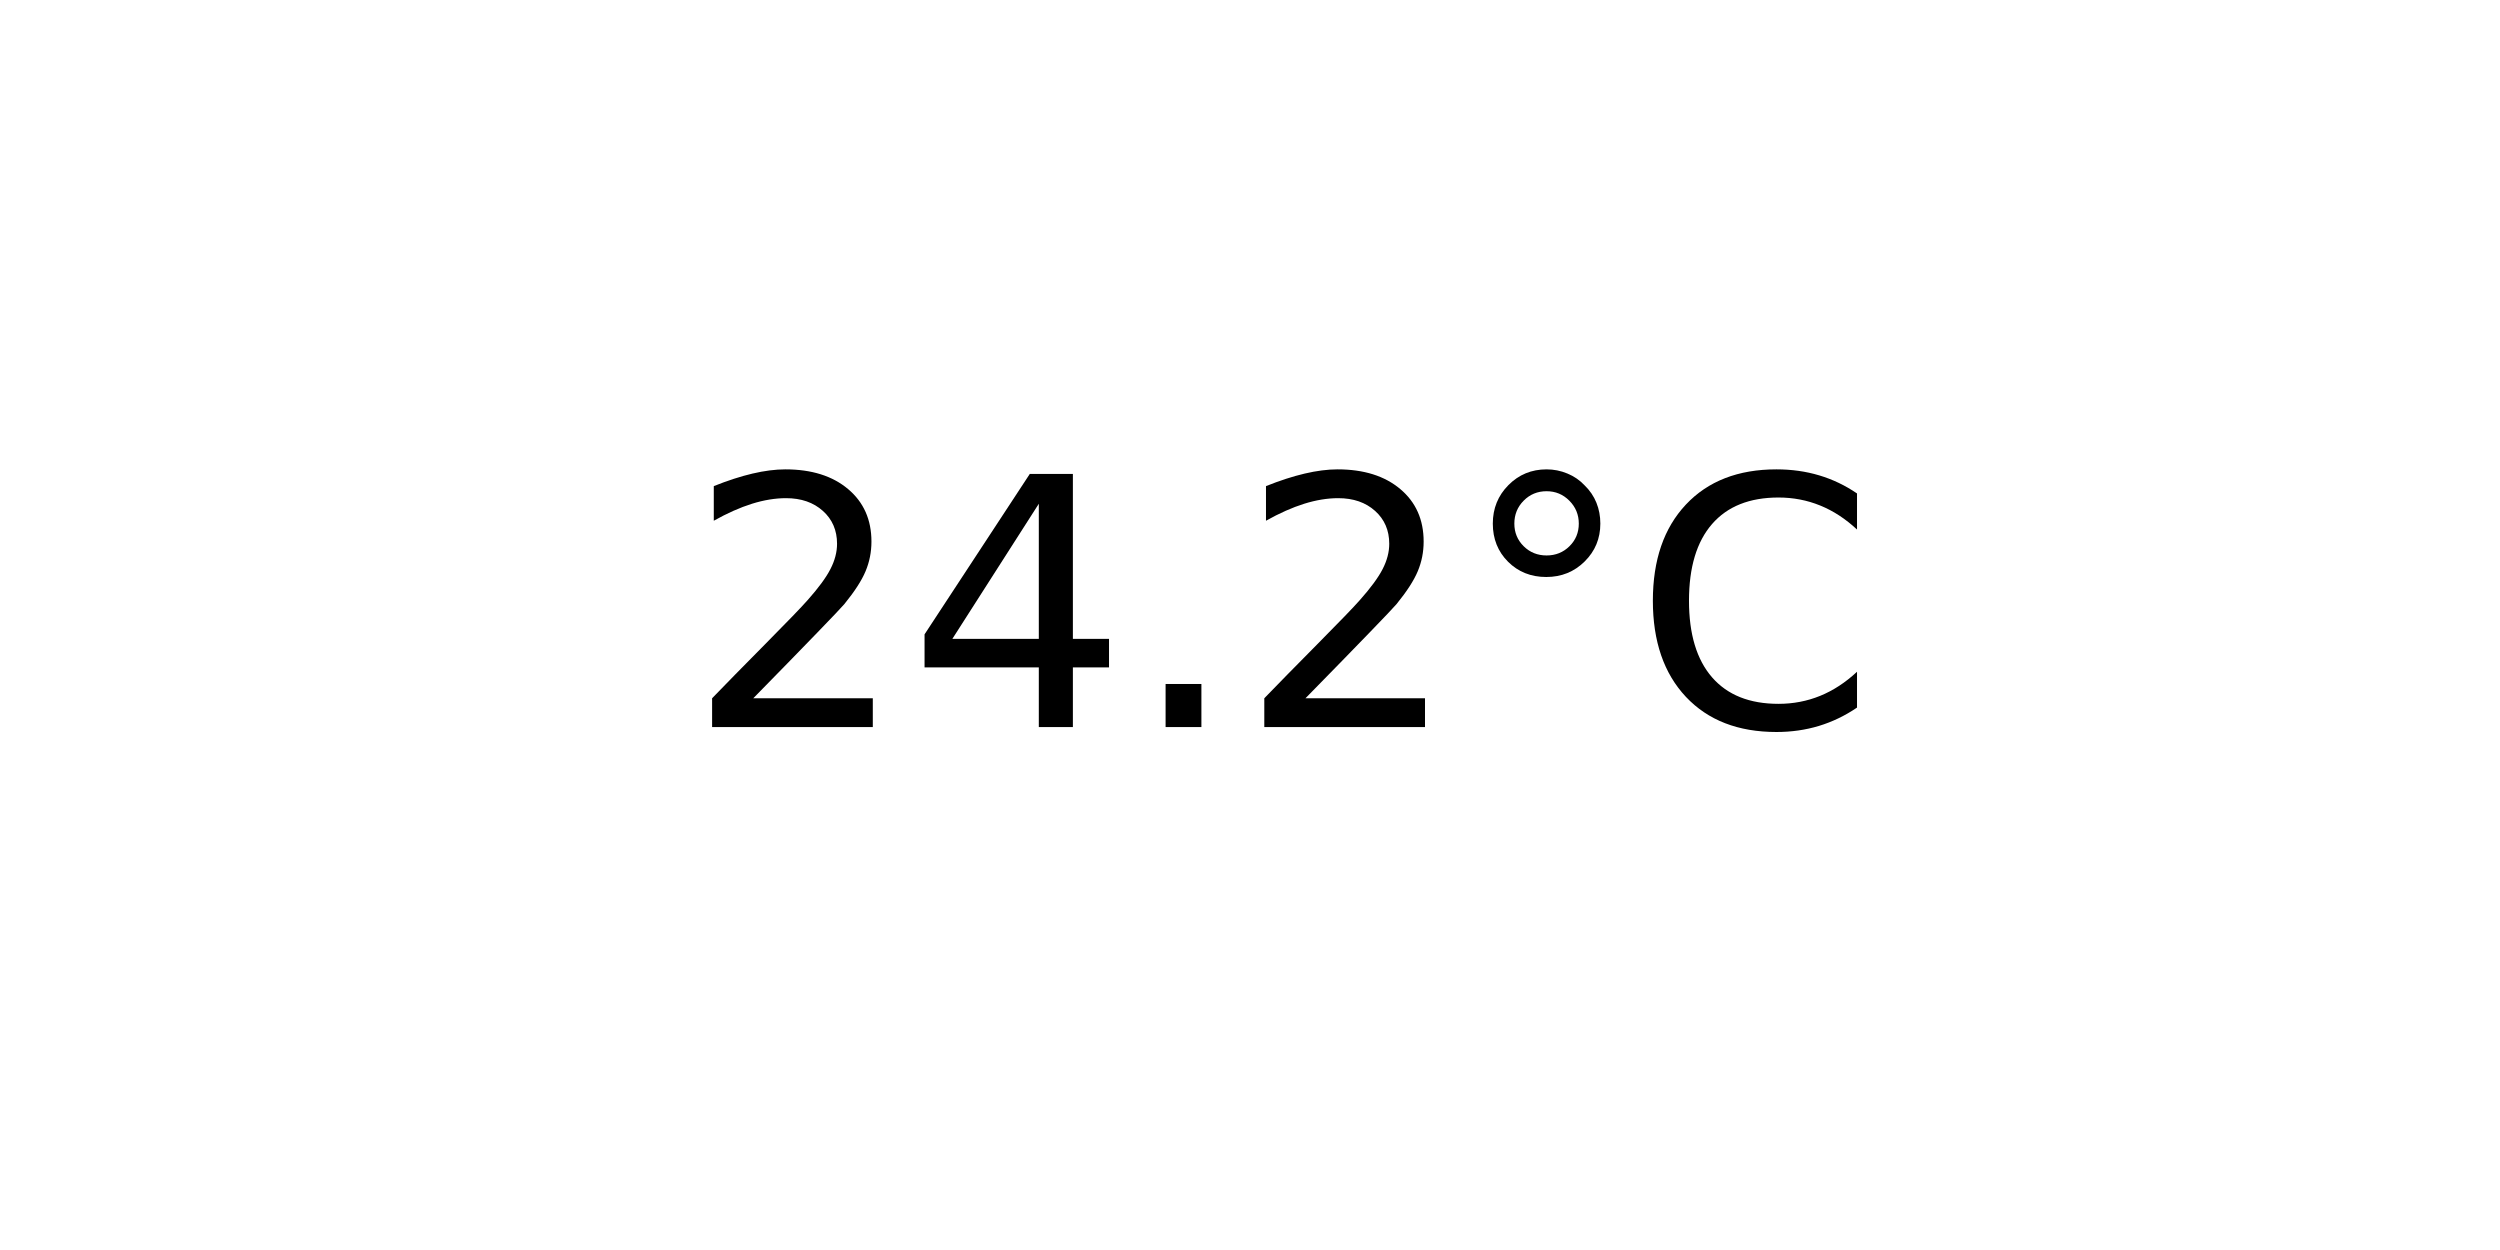
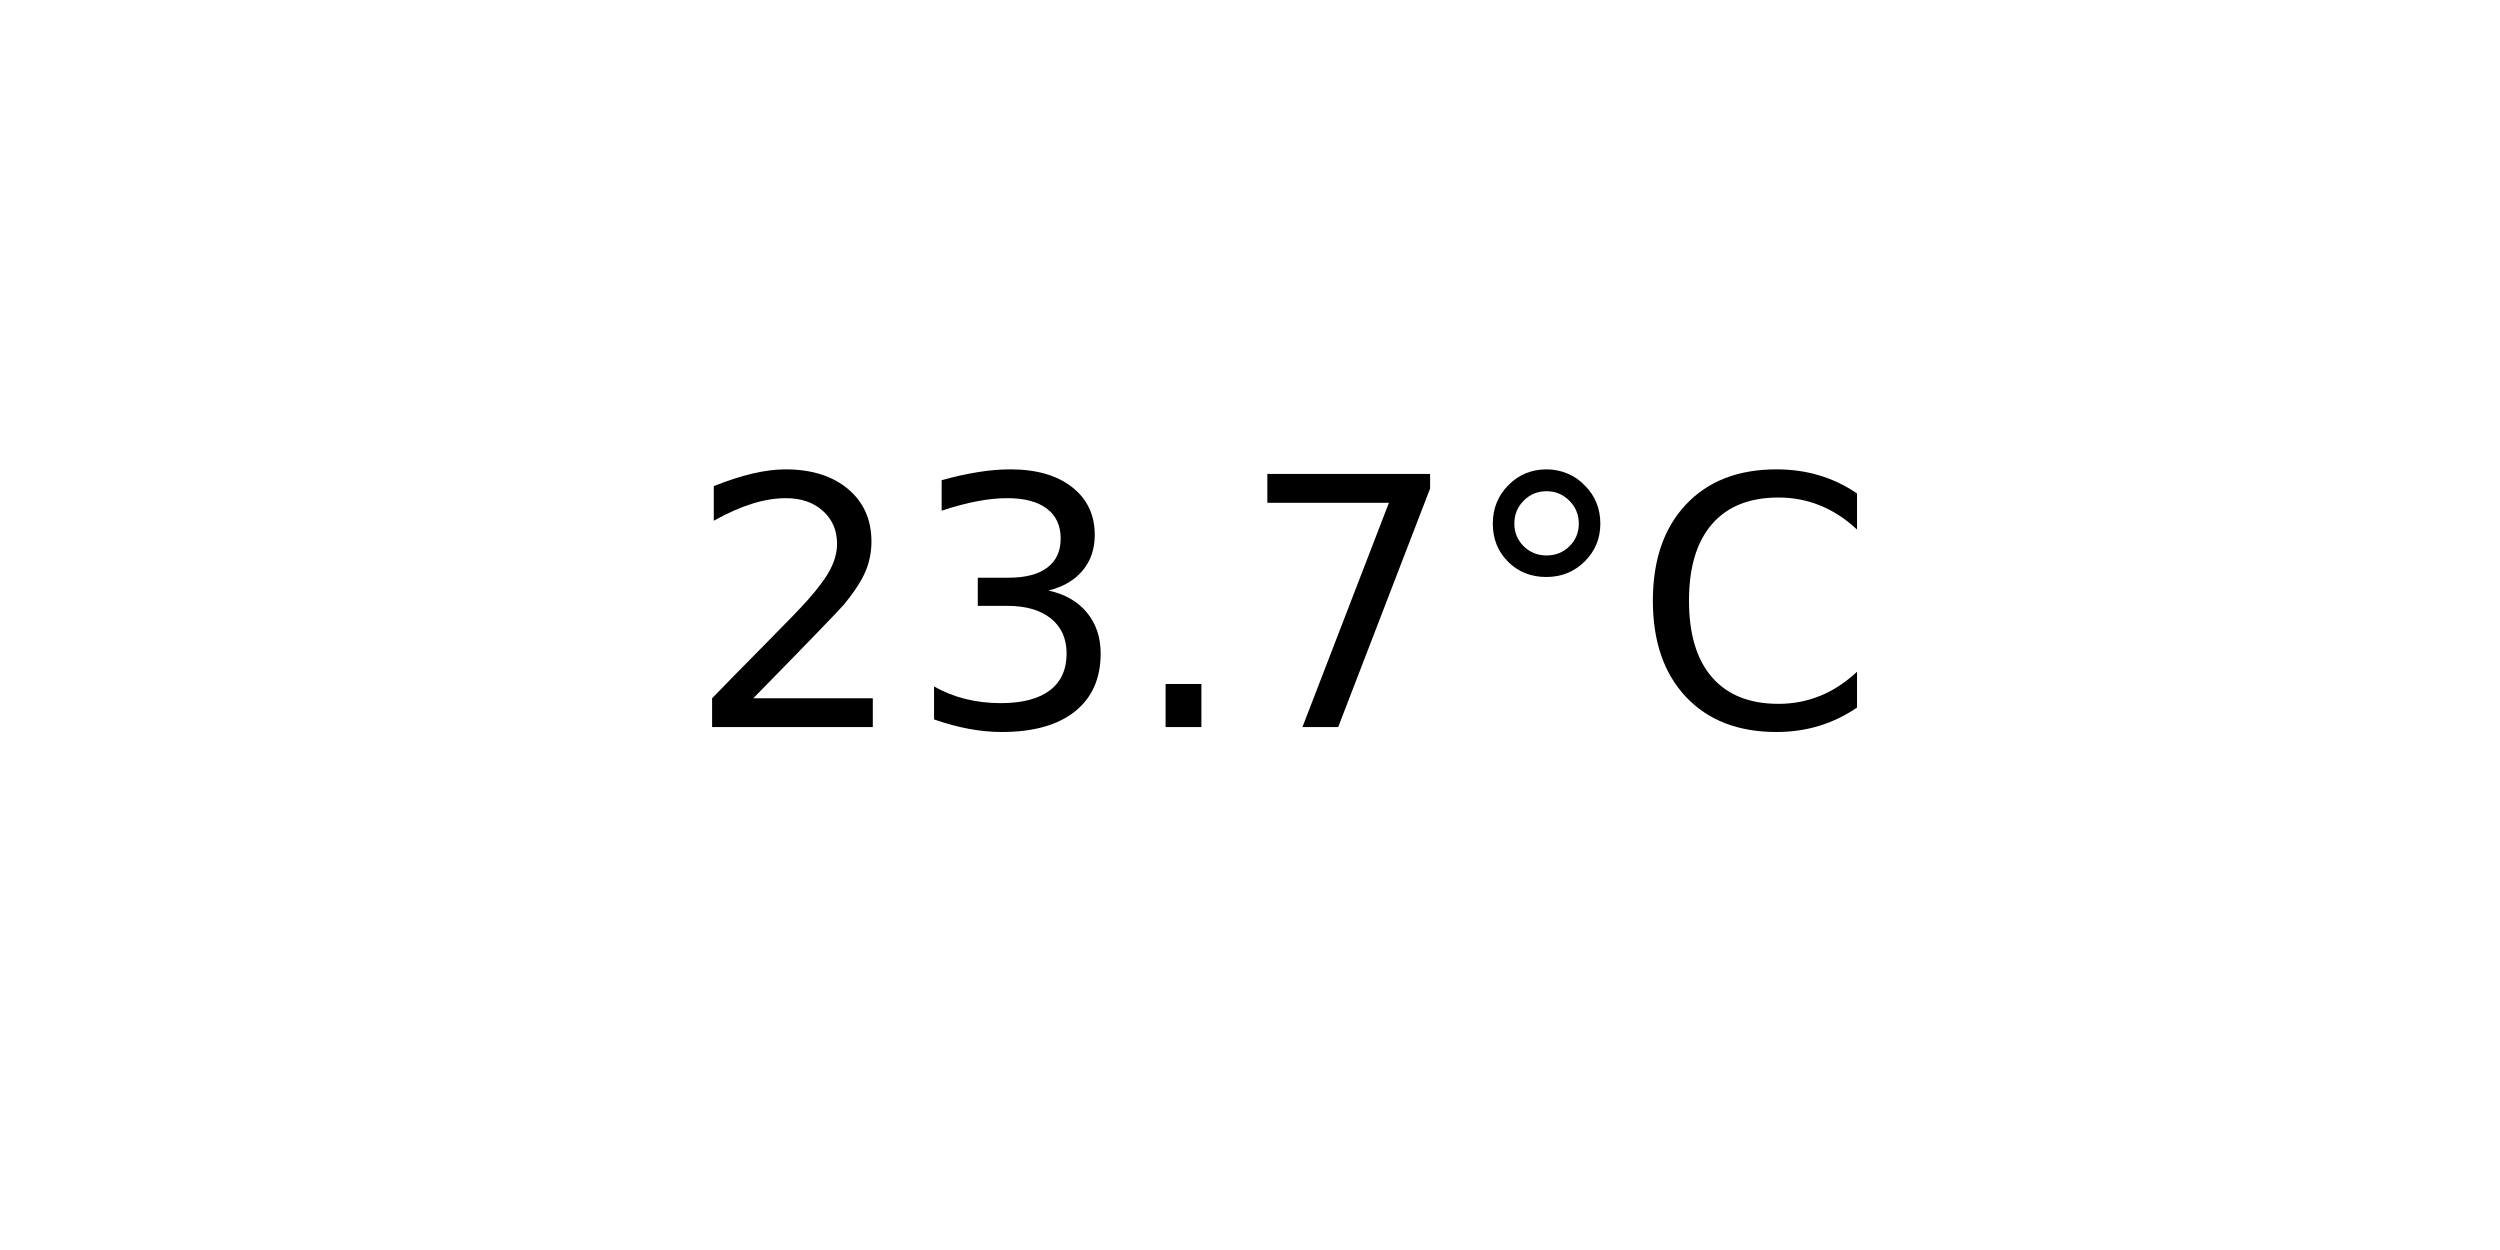
<svg xmlns="http://www.w3.org/2000/svg" xmlns:xlink="http://www.w3.org/1999/xlink" width="72pt" height="36pt" viewBox="0 0 72 36" version="1.1">
  <defs>
    <style type="text/css">*{stroke-linejoin: round; stroke-linecap: butt}</style>
  </defs>
  <g id="figure_1">
    <g id="axes_1">
      <g id="text_1">
        <g transform="translate(19.77578 20.93937) scale(0.1 -0.1)">
          <defs>
            <path id="DejaVuSans-32" d="M 1228 531  L 3431 531  L 3431 0  L 469 0  L 469 531  Q 828 903 1448 1529  Q 2069 2156 2228 2338  Q 2531 2678 2651 2914  Q 2772 3150 2772 3378  Q 2772 3750 2511 3984  Q 2250 4219 1831 4219  Q 1534 4219 1204 4116  Q 875 4013 500 3803  L 500 4441  Q 881 4594 1212 4672  Q 1544 4750 1819 4750  Q 2544 4750 2975 4387  Q 3406 4025 3406 3419  Q 3406 3131 3298 2873  Q 3191 2616 2906 2266  Q 2828 2175 2409 1742  Q 1991 1309 1228 531  z " transform="scale(0.015625)" />
-             <path id="DejaVuSans-34" d="M 2419 4116  L 825 1625  L 2419 1625  L 2419 4116  z M 2253 4666  L 3047 4666  L 3047 1625  L 3713 1625  L 3713 1100  L 3047 1100  L 3047 0  L 2419 0  L 2419 1100  L 313 1100  L 313 1709  L 2253 4666  z " transform="scale(0.015625)" />
+             <path id="DejaVuSans-33" d="M 2597 2516  Q 3050 2419 3304 2112  Q 3559 1806 3559 1356  Q 3559 666 3084 287  Q 2609 -91 1734 -91  Q 1441 -91 1130 -33  Q 819 25 488 141  L 488 750  Q 750 597 1062 519  Q 1375 441 1716 441  Q 2309 441 2620 675  Q 2931 909 2931 1356  Q 2931 1769 2642 2001  Q 2353 2234 1838 2234  L 1294 2234  L 1294 2753  L 1863 2753  Q 2328 2753 2575 2939  Q 2822 3125 2822 3475  Q 2822 3834 2567 4026  Q 2313 4219 1838 4219  Q 1578 4219 1281 4162  Q 984 4106 628 3988  L 628 4550  Q 988 4650 1302 4700  Q 1616 4750 1894 4750  Q 2613 4750 3031 4423  Q 3450 4097 3450 3541  Q 3450 3153 3228 2886  Q 3006 2619 2597 2516  z " transform="scale(0.015625)" />
            <path id="DejaVuSans-2e" d="M 684 794  L 1344 794  L 1344 0  L 684 0  L 684 794  z " transform="scale(0.015625)" />
+             <path id="DejaVuSans-37" d="M 525 4666  L 3525 4666  L 3525 4397  L 1831 0  L 1172 0  L 2766 4134  L 525 4134  L 525 4666  z " transform="scale(0.015625)" />
            <path id="DejaVuSans-b0" d="M 1600 4347  Q 1350 4347 1178 4173  Q 1006 4000 1006 3750  Q 1006 3503 1178 3333  Q 1350 3163 1600 3163  Q 1850 3163 2022 3333  Q 2194 3503 2194 3750  Q 2194 3997 2020 4172  Q 1847 4347 1600 4347  z M 1600 4750  Q 1800 4750 1984 4673  Q 2169 4597 2303 4453  Q 2447 4313 2519 4134  Q 2591 3956 2591 3750  Q 2591 3338 2302 3052  Q 2013 2766 1594 2766  Q 1172 2766 890 3047  Q 609 3328 609 3750  Q 609 4169 896 4459  Q 1184 4750 1600 4750  z " transform="scale(0.015625)" />
            <path id="DejaVuSans-43" d="M 4122 4306  L 4122 3641  Q 3803 3938 3442 4084  Q 3081 4231 2675 4231  Q 1875 4231 1450 3742  Q 1025 3253 1025 2328  Q 1025 1406 1450 917  Q 1875 428 2675 428  Q 3081 428 3442 575  Q 3803 722 4122 1019  L 4122 359  Q 3791 134 3420 21  Q 3050 -91 2638 -91  Q 1578 -91 968 557  Q 359 1206 359 2328  Q 359 3453 968 4101  Q 1578 4750 2638 4750  Q 3056 4750 3426 4639  Q 3797 4528 4122 4306  z " transform="scale(0.015625)" />
          </defs>
          <use xlink:href="#DejaVuSans-32" />
-           <use xlink:href="#DejaVuSans-34" x="63.623" />
+           <use xlink:href="#DejaVuSans-33" x="63.623" />
          <use xlink:href="#DejaVuSans-2e" x="127.246" />
-           <use xlink:href="#DejaVuSans-32" x="159.033" />
+           <use xlink:href="#DejaVuSans-37" x="159.033" />
          <use xlink:href="#DejaVuSans-b0" x="222.656" />
          <use xlink:href="#DejaVuSans-43" x="272.656" />
        </g>
      </g>
    </g>
  </g>
</svg>
